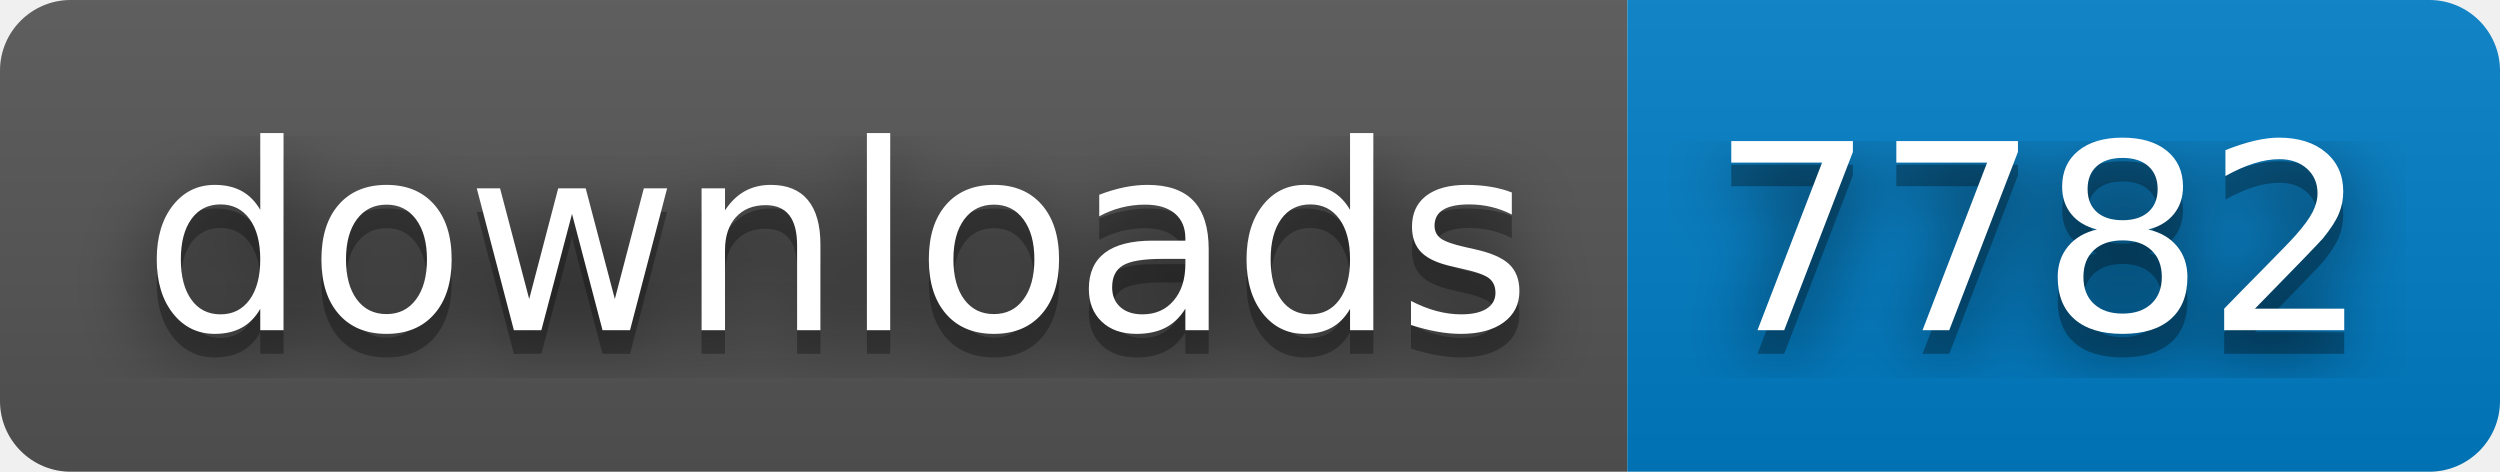
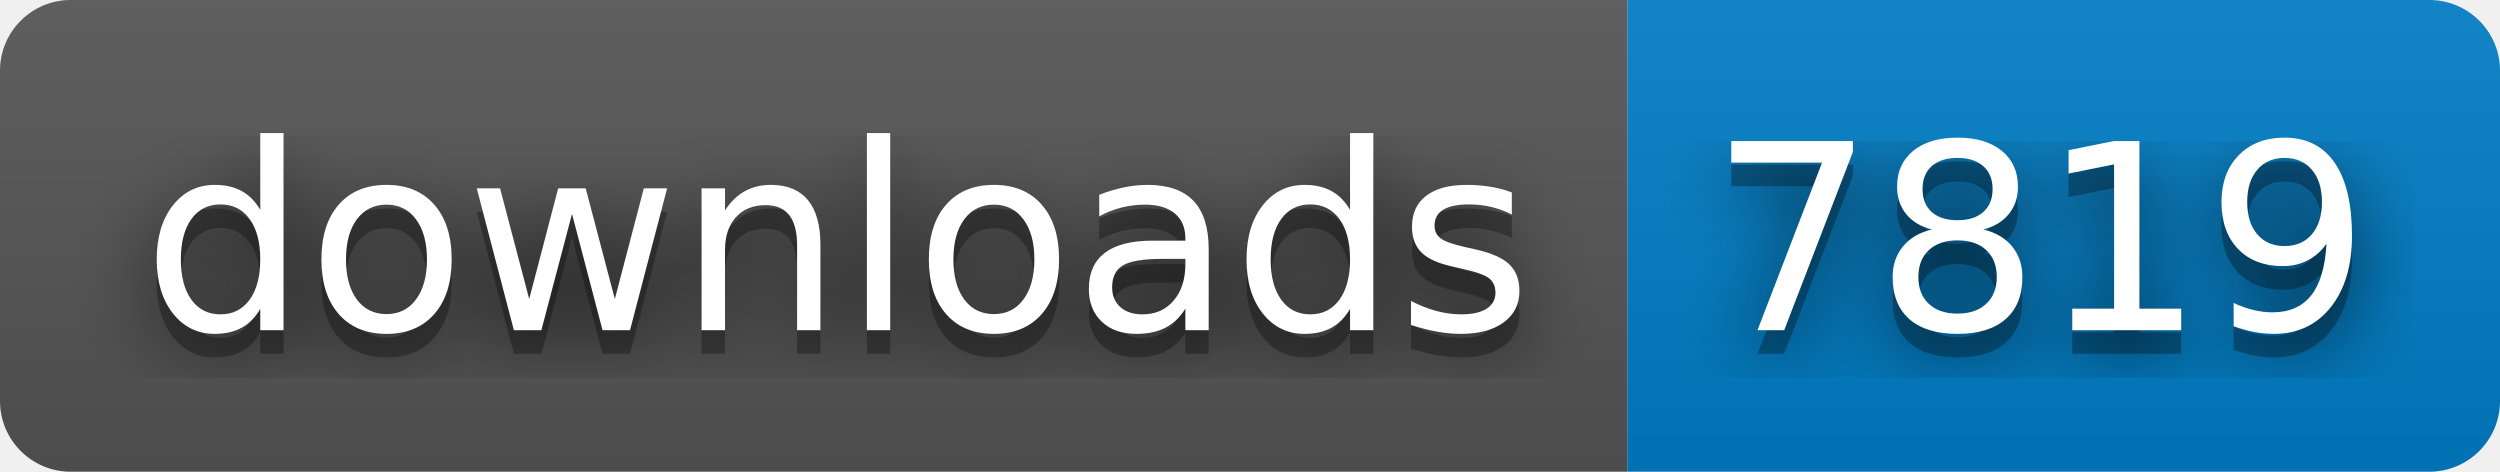
- <svg xmlns="http://www.w3.org/2000/svg" width="106" height="20" role="img" aria-label="downloads: 7782">
+ <svg xmlns="http://www.w3.org/2000/svg" width="106" height="20" role="img" aria-label="downloads: 7819">
  <filter id="blur">
    <feGaussianBlur stdDeviation="16" />
  </filter>
  <linearGradient id="s" x2="0" y2="100%">
    <stop offset="0" stop-color="#bbb" stop-opacity=".1" />
    <stop offset="1" stop-opacity=".1" />
  </linearGradient>
  <clipPath id="r">
    <rect width="106" height="20" rx="3" />
  </clipPath>
  <g clip-path="url(#r)">
    <rect width="69" height="20" fill="#555" />
    <rect x="69" width="37" height="20" fill="#007ec6" />
    <rect width="106" height="20" fill="url(#s)" />
  </g>
  <g fill="#fff" text-anchor="middle" font-family="Verdana,Geneva,DejaVu Sans,sans-serif" text-rendering="geometricPrecision" font-size="110">
    <g transform="scale(.1)">
      <g aria-hidden="true" fill="#010101">
        <text x="355" y="150" fill-opacity=".8" filter="url(#blur)" textLength="590">downloads</text>
        <text x="355" y="150" fill-opacity=".3" textLength="590">downloads</text>
      </g>
      <text x="355" y="140" textLength="590">downloads</text>
    </g>
    <g transform="scale(.1)">
      <g aria-hidden="true" fill="#010101">
-         <text x="865" y="150" fill-opacity=".8" filter="url(#blur)" textLength="270">7782</text>
-         <text x="865" y="150" fill-opacity=".3" textLength="270">7782</text>
+         <text x="865" y="150" fill-opacity=".8" filter="url(#blur)" textLength="270">7819</text>
+         <text x="865" y="150" fill-opacity=".3" textLength="270">7819</text>
      </g>
-       <text x="865" y="140" textLength="270">7782</text>
+       <text x="865" y="140" textLength="270">7819</text>
    </g>
  </g>
</svg>
